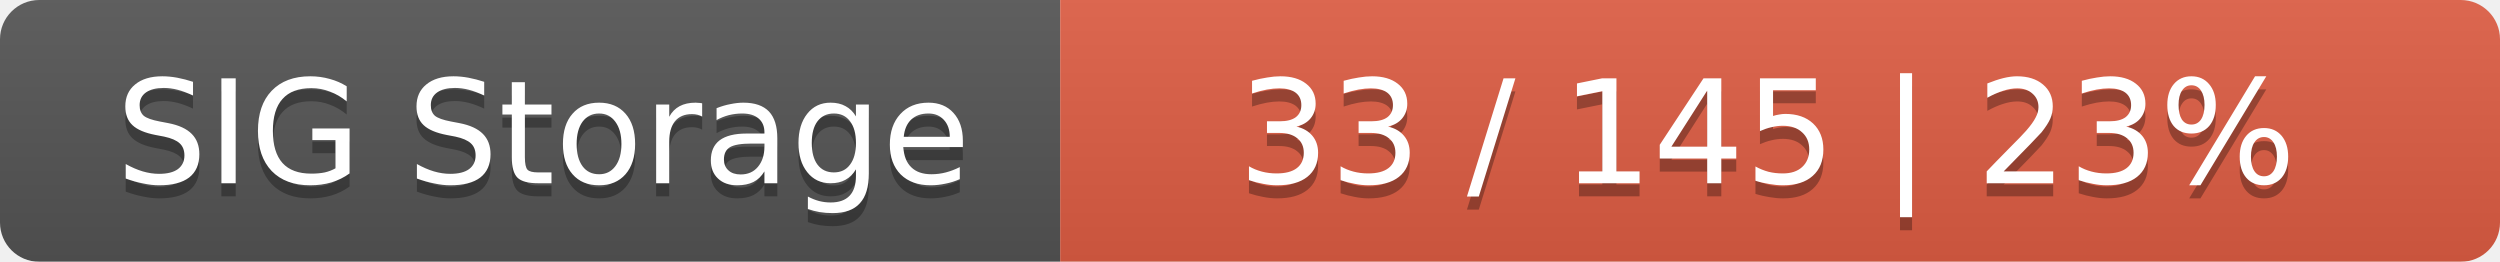
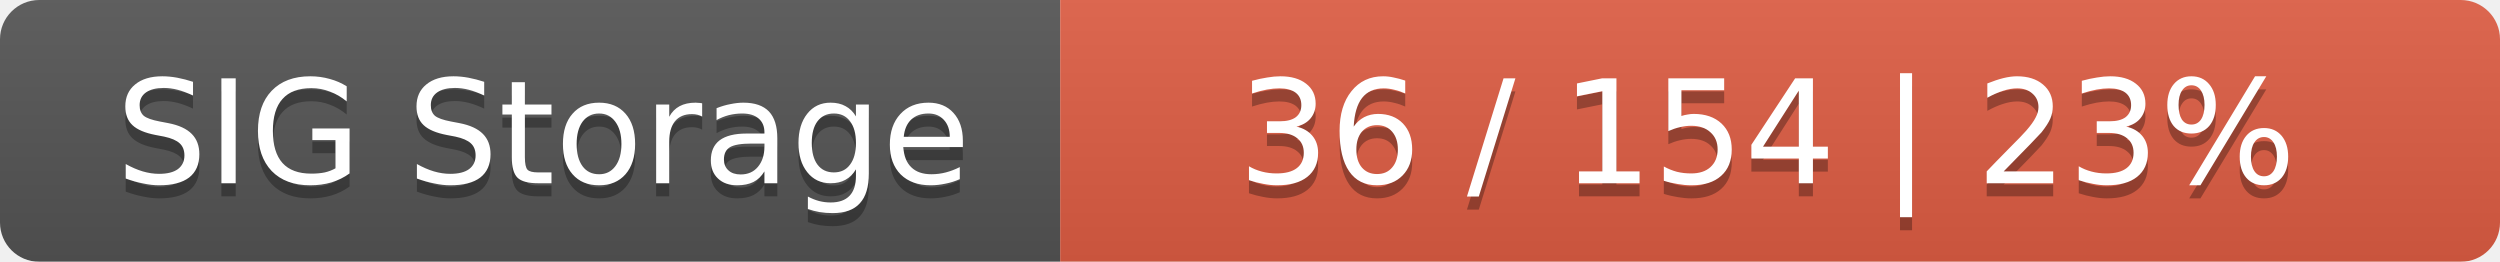
<svg xmlns="http://www.w3.org/2000/svg" width="191" height="20">
  <linearGradient id="smooth" x2="0" y2="100%">
    <stop offset="0" stop-color="#bbb" stop-opacity=".1" />
    <stop offset="1" stop-opacity=".1" />
  </linearGradient>
  <mask id="round">
    <rect width="191" height="20" rx="3" fill="#fff" />
  </mask>
  <g mask="url(#round)">
    <rect width="81" height="20" fill="#555" />
    <rect x="81" width="110" height="20" fill="#e05d44" />
    <rect width="191" height="20" fill="url(#smooth)" />
  </g>
  <g fill="#fff" text-anchor="middle" font-family="DejaVu Sans,Verdana,Geneva,sans-serif" font-size="11">
    <text x="41.5" y="15" fill="#010101" fill-opacity=".3">SIG Storage</text>
    <text x="41.5" y="14">SIG Storage</text>
-     <text x="135" y="15" fill="#010101" fill-opacity=".3">33 / 145    |    23%</text>
-     <text x="135" y="14">33 / 145    |    23%</text>
+     <text x="135" y="15" fill="#010101" fill-opacity=".3">36 / 154    |    23%</text>
+     <text x="135" y="14">36 / 154    |    23%</text>
  </g>
</svg>
